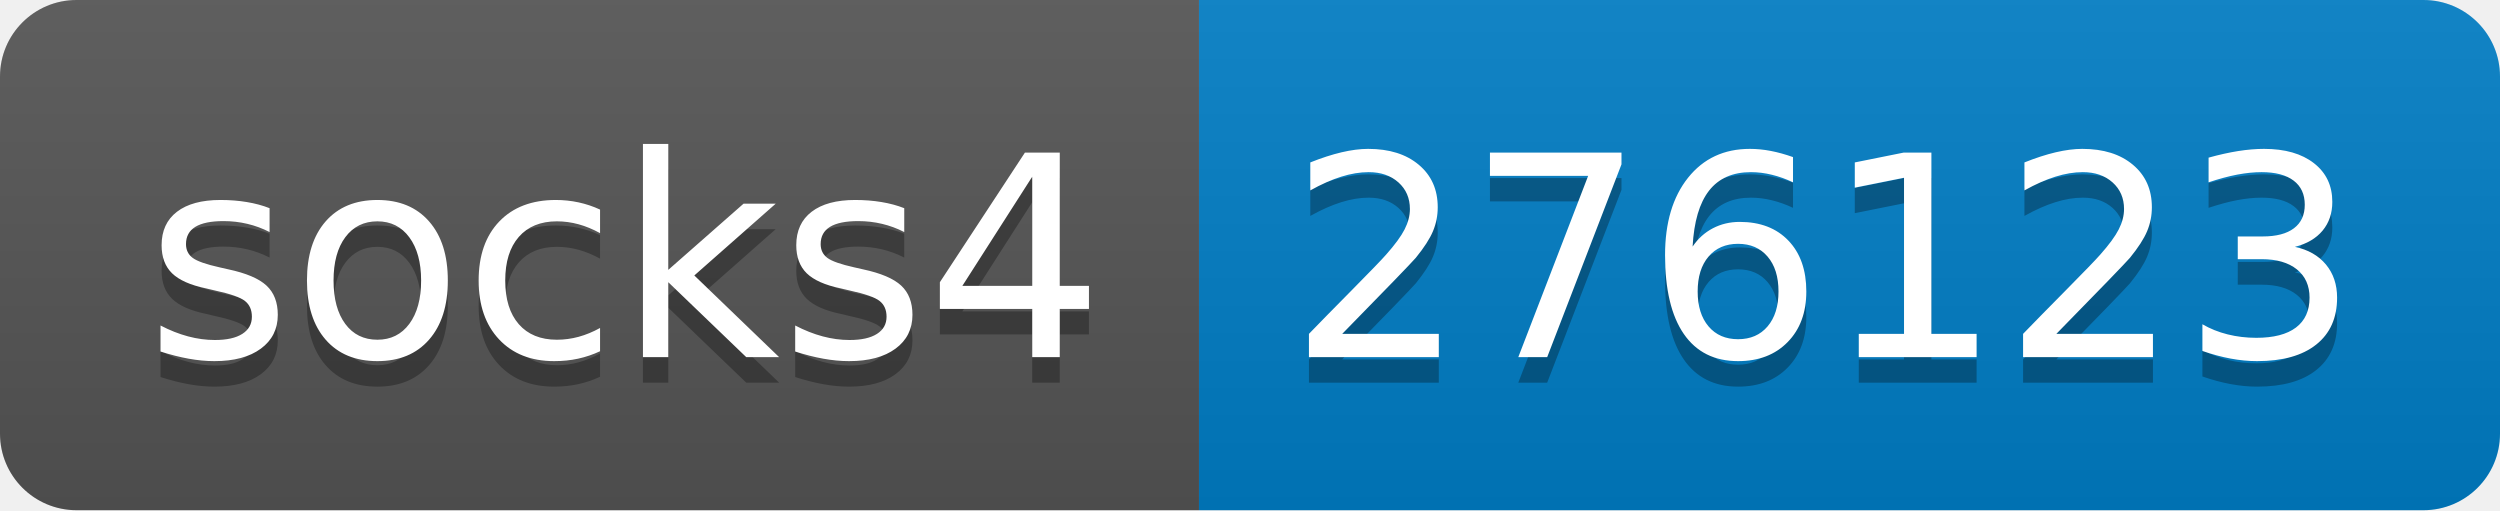
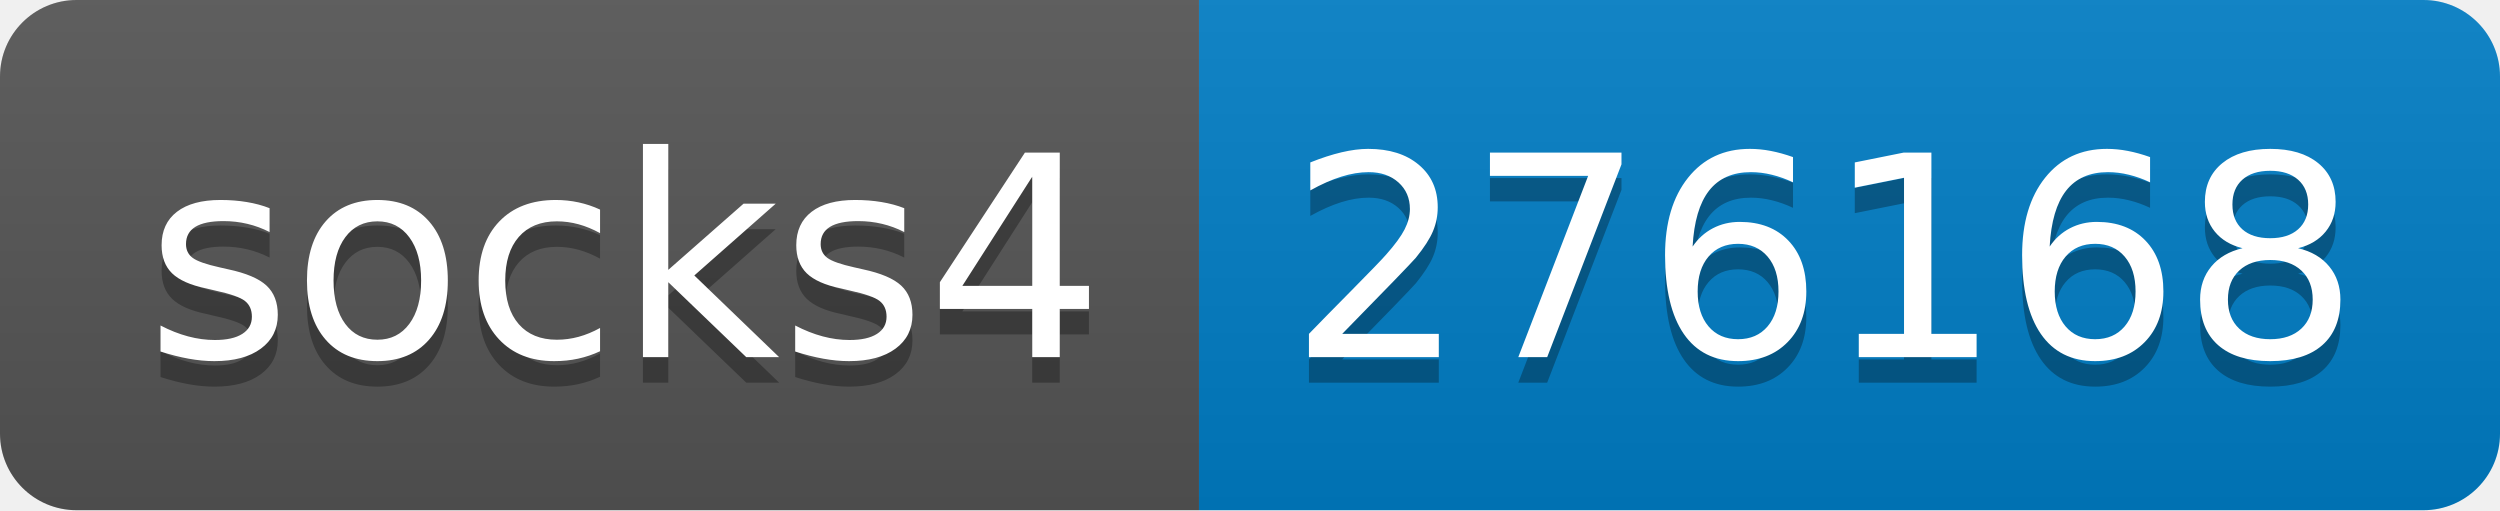
- <svg xmlns="http://www.w3.org/2000/svg" width="98" height="20" role="img" aria-label="socks4: 276123">
+ <svg xmlns="http://www.w3.org/2000/svg" width="98" height="20" role="img" aria-label="socks4: 276168">
  <linearGradient id="s" x2="0" y2="100%">
    <stop offset="0" stop-color="#bbb" stop-opacity=".1" />
    <stop offset="1" stop-opacity=".1" />
  </linearGradient>
  <clipPath id="r">
    <rect width="98" height="20" rx="3" fill="#fff" />
  </clipPath>
  <g clip-path="url(#r)">
    <rect width="47" height="20" fill="#555" />
    <rect x="47" width="51" height="20" fill="#007ec6" />
    <rect width="98" height="20" fill="url(#s)" />
  </g>
  <g fill="#fff" text-anchor="middle" font-family="Verdana,Geneva,DejaVu Sans,sans-serif" text-rendering="geometricPrecision" font-size="110">
    <text aria-hidden="true" x="245" y="150" fill="#010101" fill-opacity=".3" transform="scale(.1)" textLength="370">socks4</text>
    <text x="245" y="140" transform="scale(.1)" fill="#fff" textLength="370">socks4</text>
-     <text aria-hidden="true" x="715" y="150" fill="#010101" fill-opacity=".3" transform="scale(.1)" textLength="410">276123</text>
-     <text x="715" y="140" transform="scale(.1)" fill="#fff" textLength="410">276123</text>
+     <text aria-hidden="true" x="715" y="150" fill="#010101" fill-opacity=".3" transform="scale(.1)" textLength="410">276168</text>
+     <text x="715" y="140" transform="scale(.1)" fill="#fff" textLength="410">276168</text>
  </g>
</svg>
